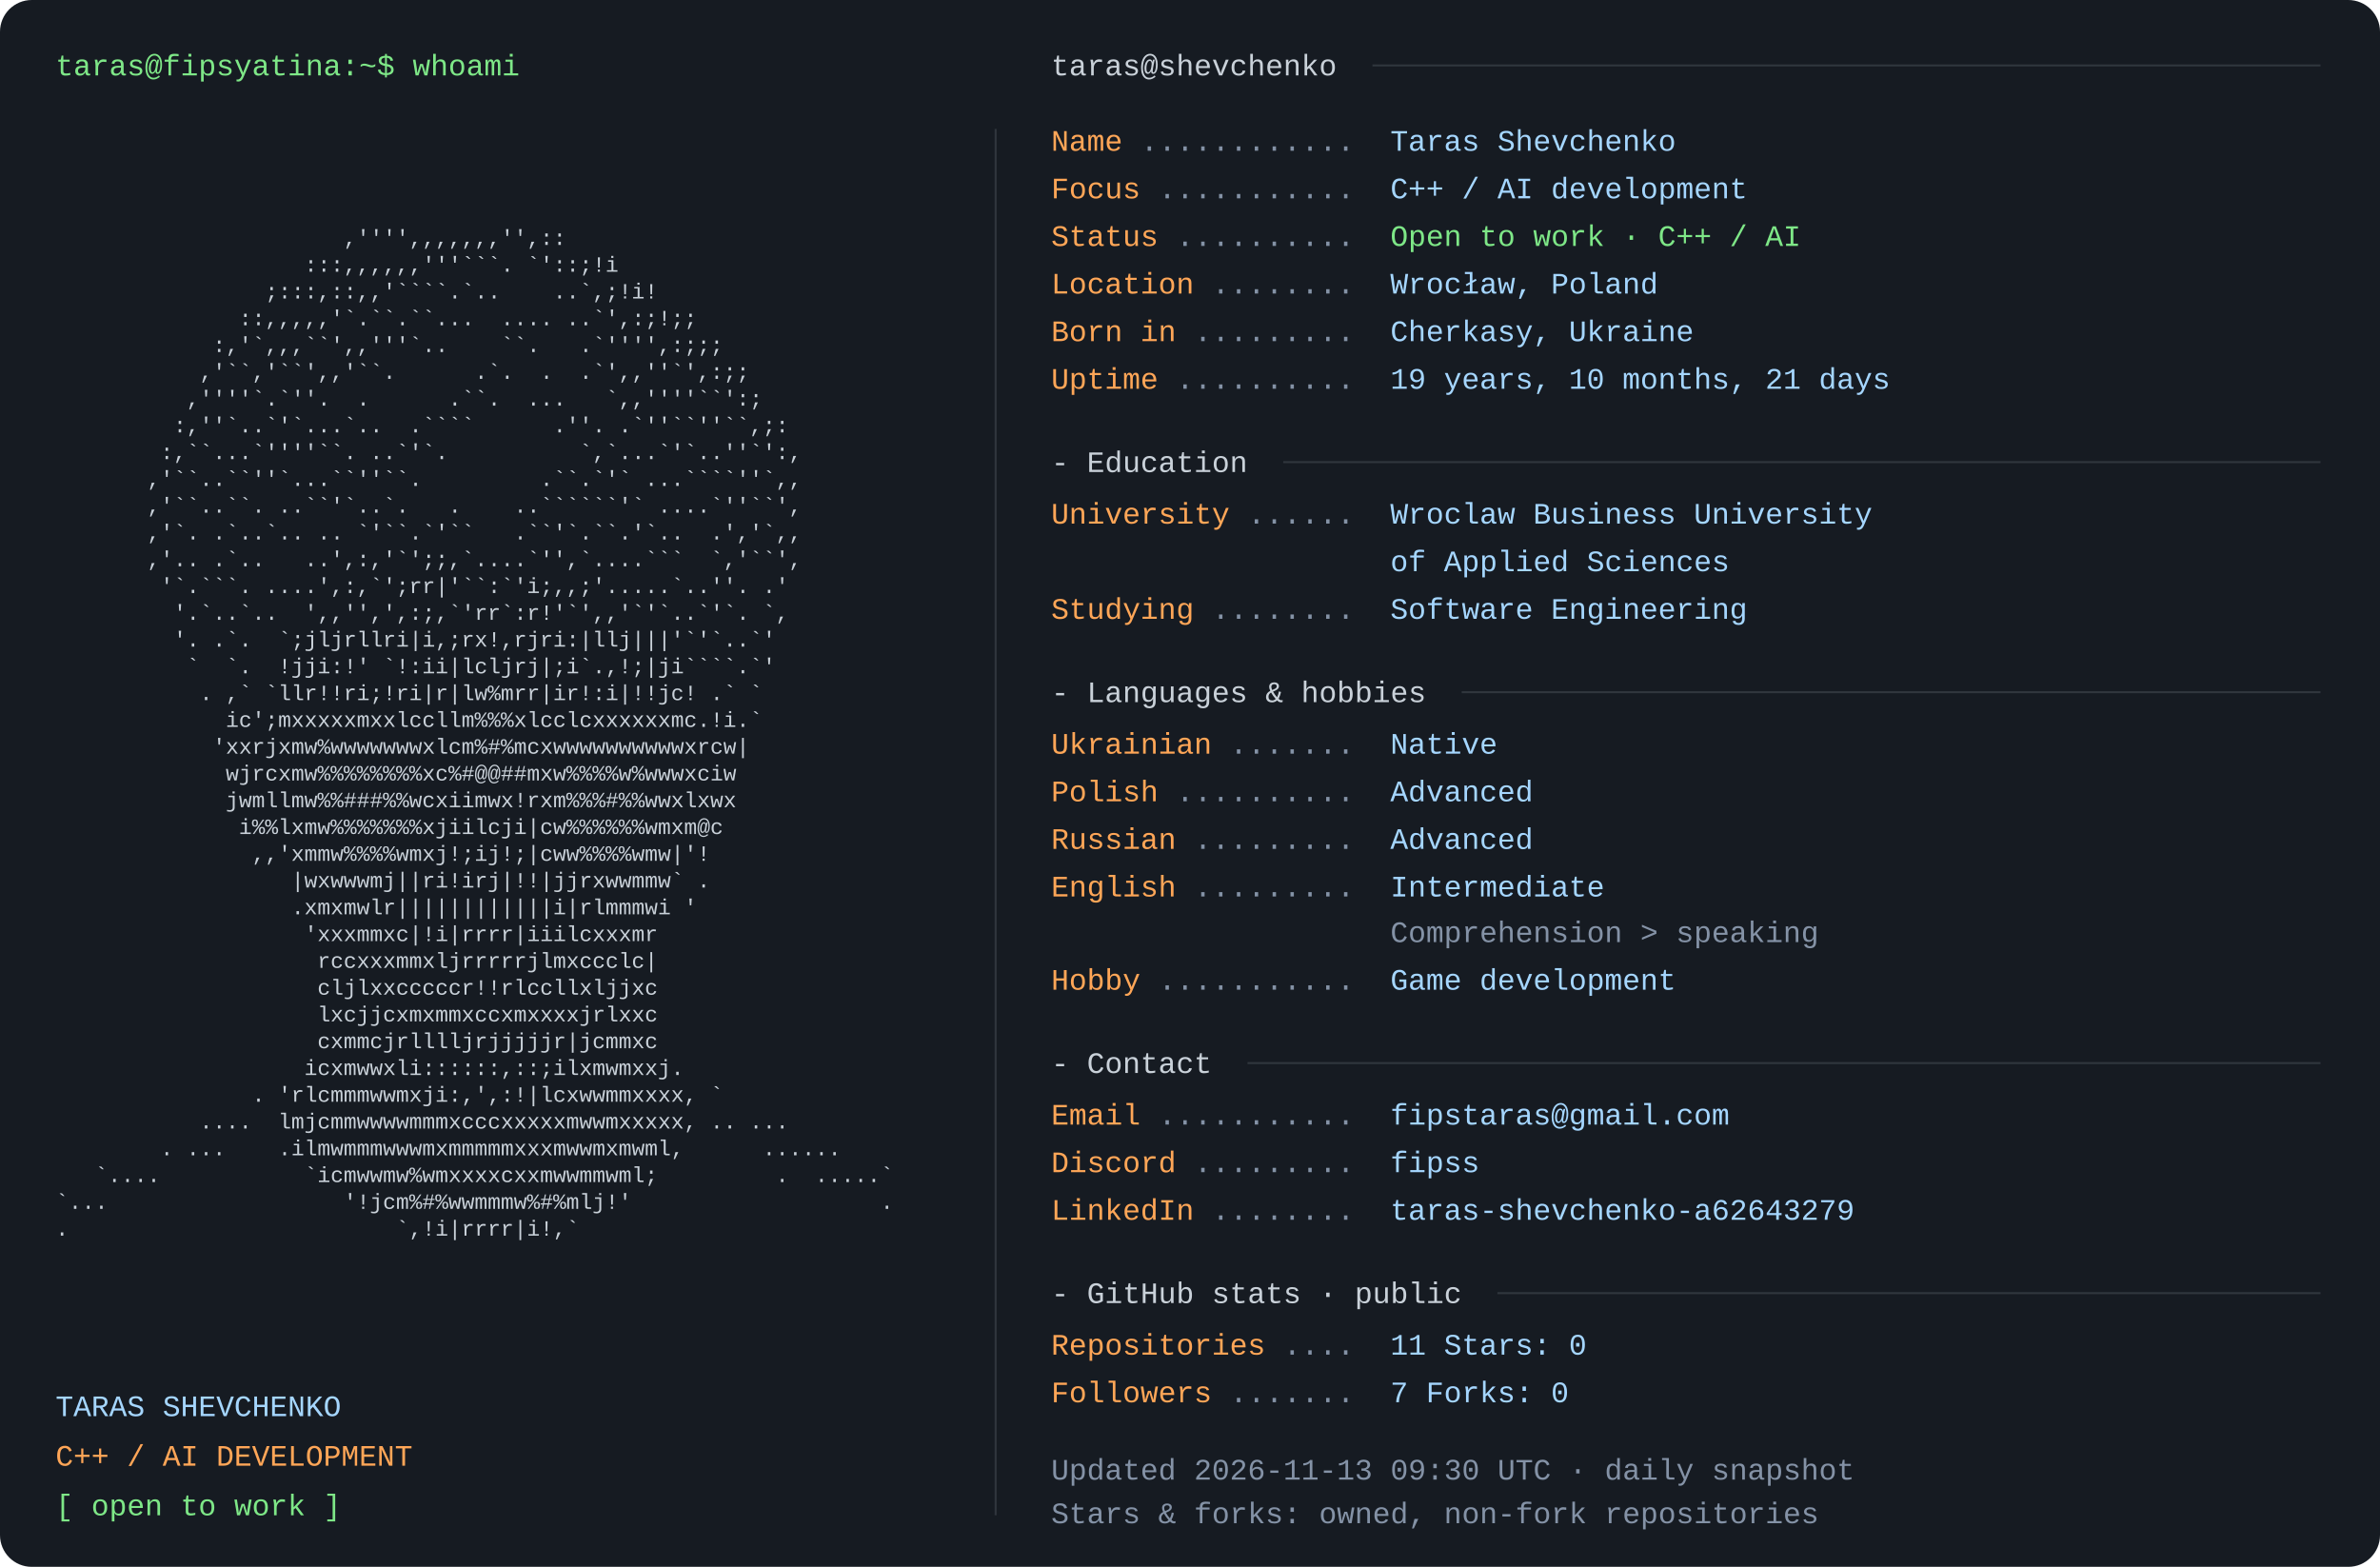
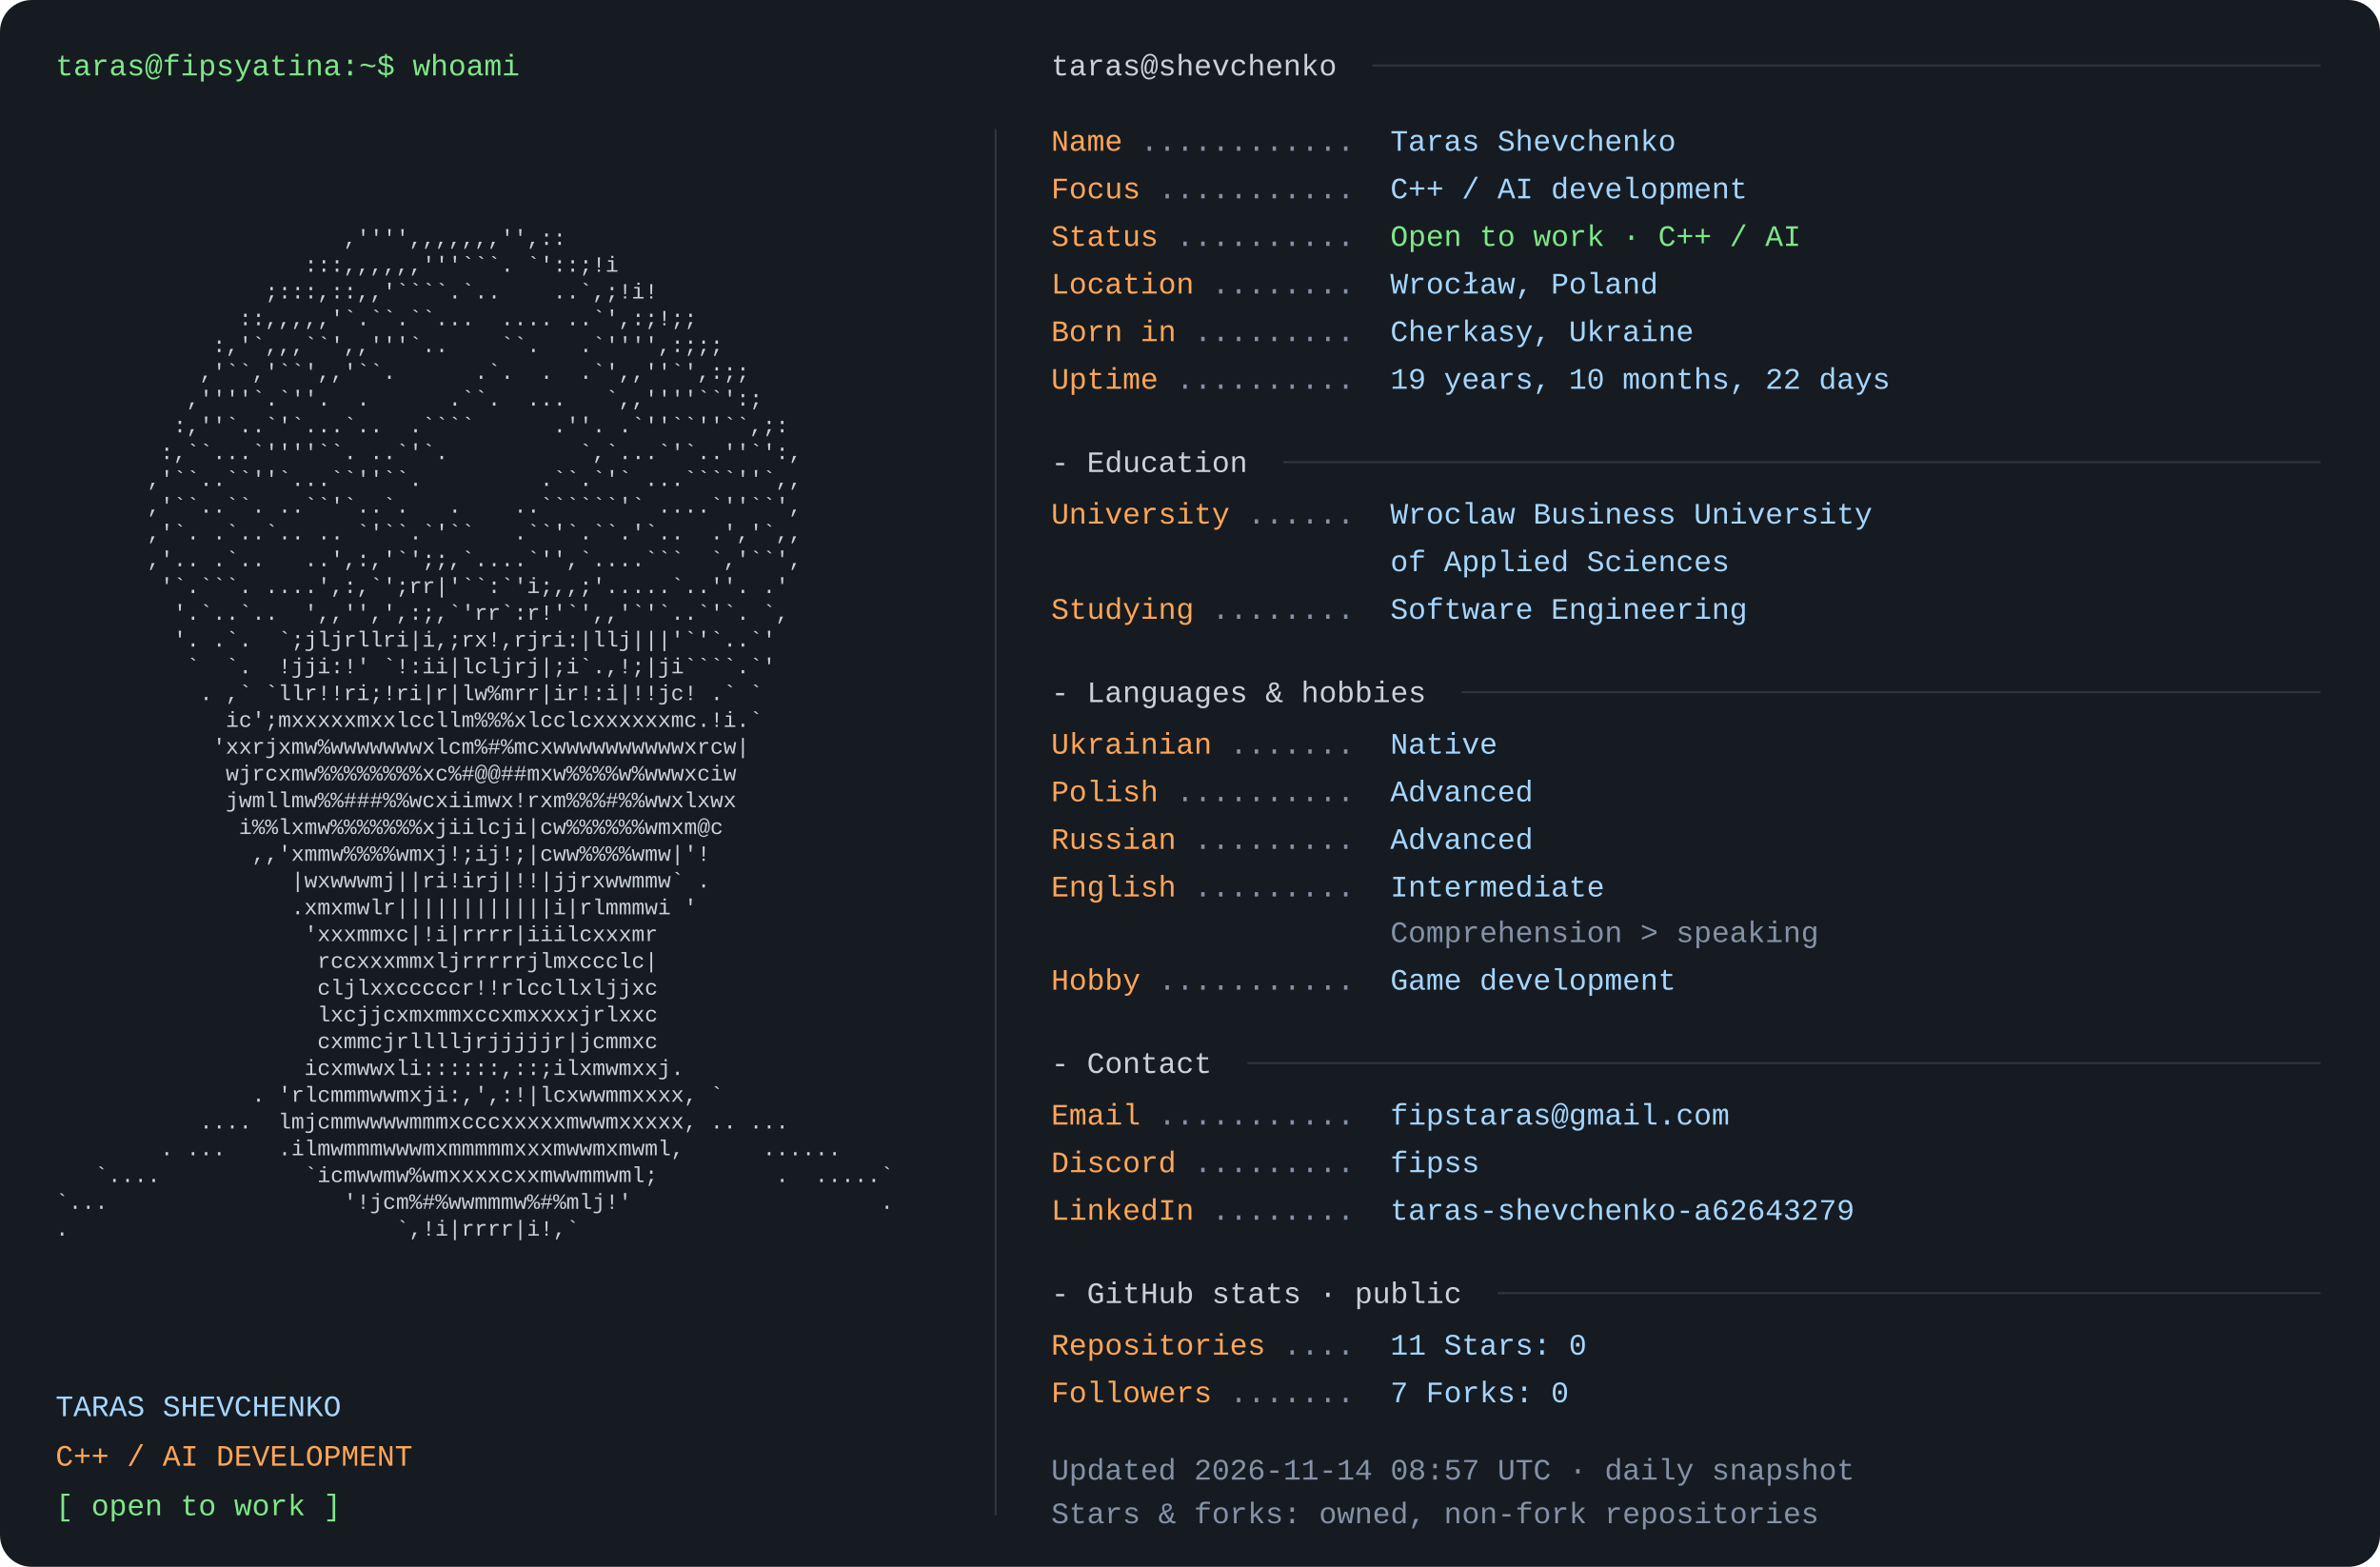
<svg xmlns="http://www.w3.org/2000/svg" width="1200" height="790" viewBox="0 0 1200 790" role="img" aria-labelledby="title desc">
  <rect width="1200" height="790" rx="16" fill="#161b22" />
  <style>text{font-family:Consolas,"Liberation Mono",Menlo,monospace;font-size:15px} .portrait{font-size:11px} text{white-space:pre}</style>
  <text x="28" y="38" fill="#7ee787">taras@fipsyatina:~$ whoami</text>
  <text x="28" y="110.0" fill="#c9d1d9" class="portrait" xml:space="preserve" textLength="460" lengthAdjust="spacingAndGlyphs">                                                                </text>
  <text x="28" y="123.5" fill="#c9d1d9" class="portrait" xml:space="preserve" textLength="460" lengthAdjust="spacingAndGlyphs">                      ,'''',,,,,,,'',::                         </text>
  <text x="28" y="137.0" fill="#c9d1d9" class="portrait" xml:space="preserve" textLength="460" lengthAdjust="spacingAndGlyphs">                   :::,,,,,,'''```. `'::;!i                     </text>
  <text x="28" y="150.5" fill="#c9d1d9" class="portrait" xml:space="preserve" textLength="460" lengthAdjust="spacingAndGlyphs">                ;:::,::,,'````.`..    ..`,;!i!                  </text>
  <text x="28" y="164.0" fill="#c9d1d9" class="portrait" xml:space="preserve" textLength="460" lengthAdjust="spacingAndGlyphs">              ::,,,,,'`.``.``...  .... ..`',:;!;;               </text>
  <text x="28" y="177.5" fill="#c9d1d9" class="portrait" xml:space="preserve" textLength="460" lengthAdjust="spacingAndGlyphs">            :,'`,,,``',,'''`..    ``.   .`'''',:;;;             </text>
  <text x="28" y="191.0" fill="#c9d1d9" class="portrait" xml:space="preserve" textLength="460" lengthAdjust="spacingAndGlyphs">           ,'``,'``',,'``.      .`.  .  .`',,''`',:;;           </text>
  <text x="28" y="204.5" fill="#c9d1d9" class="portrait" xml:space="preserve" textLength="460" lengthAdjust="spacingAndGlyphs">          ,''''`.`''.  .      .``.  ...   `,,''''``':;          </text>
  <text x="28" y="218.0" fill="#c9d1d9" class="portrait" xml:space="preserve" textLength="460" lengthAdjust="spacingAndGlyphs">         :,''`..`'`...`..  .````      .''. .`''``''``,;:        </text>
  <text x="28" y="231.5" fill="#c9d1d9" class="portrait" xml:space="preserve" textLength="460" lengthAdjust="spacingAndGlyphs">        :,``...`''''``. ..`'`.          `,`...`'`..''`':,       </text>
  <text x="28" y="245.0" fill="#c9d1d9" class="portrait" xml:space="preserve" textLength="460" lengthAdjust="spacingAndGlyphs">       ,'``..``''`...``''``.         .``.`'` ...````''`,,       </text>
  <text x="28" y="258.5" fill="#c9d1d9" class="portrait" xml:space="preserve" textLength="460" lengthAdjust="spacingAndGlyphs">       ,'``..``. ..``'`..`.   .    ..``````'` ....`''``',       </text>
  <text x="28" y="272.0" fill="#c9d1d9" class="portrait" xml:space="preserve" textLength="460" lengthAdjust="spacingAndGlyphs">       ,'`. .`..`.. .. `'``.`'``   .``'`.``.'`..  .','`,,       </text>
  <text x="28" y="285.5" fill="#c9d1d9" class="portrait" xml:space="preserve" textLength="460" lengthAdjust="spacingAndGlyphs">       ,'.. .`..   ..',:,'`';;,`....`'',`....```  `,'``',       </text>
  <text x="28" y="299.0" fill="#c9d1d9" class="portrait" xml:space="preserve" textLength="460" lengthAdjust="spacingAndGlyphs">        '`.```. ....',:,`';rr|'``:`'i;,,;'.....`..''. .'        </text>
  <text x="28" y="312.5" fill="#c9d1d9" class="portrait" xml:space="preserve" textLength="460" lengthAdjust="spacingAndGlyphs">         '.`..`..  ',,'',',:;,`'rr`:r!'`',,'`'`..`'`. `,        </text>
  <text x="28" y="326.0" fill="#c9d1d9" class="portrait" xml:space="preserve" textLength="460" lengthAdjust="spacingAndGlyphs">         '. .`.  `;jljrllri|i,;rx!,rjri:|llj|||'`'`..`'         </text>
  <text x="28" y="339.5" fill="#c9d1d9" class="portrait" xml:space="preserve" textLength="460" lengthAdjust="spacingAndGlyphs">          `  `.  !jji:!' `!:ii|lcljrj|;i`.,!;|ji````.`'         </text>
  <text x="28" y="353.0" fill="#c9d1d9" class="portrait" xml:space="preserve" textLength="460" lengthAdjust="spacingAndGlyphs">           . ,` `llr!!ri;!ri|r|lw%mrr|ir!:i|!!jc! .` `          </text>
  <text x="28" y="366.5" fill="#c9d1d9" class="portrait" xml:space="preserve" textLength="460" lengthAdjust="spacingAndGlyphs">             ic';mxxxxxmxxlccllm%%%xlcclcxxxxxxmc.!i.`          </text>
  <text x="28" y="380.0" fill="#c9d1d9" class="portrait" xml:space="preserve" textLength="460" lengthAdjust="spacingAndGlyphs">            'xxrjxmw%wwwwwwwxlcm%#%mcxwwwwwwwwwwxrcw|           </text>
  <text x="28" y="393.5" fill="#c9d1d9" class="portrait" xml:space="preserve" textLength="460" lengthAdjust="spacingAndGlyphs">             wjrcxmw%%%%%%%%xc%#@@##mxw%%%%w%wwwxciw            </text>
  <text x="28" y="407.0" fill="#c9d1d9" class="portrait" xml:space="preserve" textLength="460" lengthAdjust="spacingAndGlyphs">             jwmllmw%%###%%wcxiimwx!rxm%%%#%%wwxlxwx            </text>
  <text x="28" y="420.5" fill="#c9d1d9" class="portrait" xml:space="preserve" textLength="460" lengthAdjust="spacingAndGlyphs">              i%%lxmw%%%%%%%xjiilcji|cw%%%%%%wmxm@c             </text>
  <text x="28" y="434.0" fill="#c9d1d9" class="portrait" xml:space="preserve" textLength="460" lengthAdjust="spacingAndGlyphs">               ,,'xmmw%%%%wmxj!;ij!;|cww%%%%wmw|'!              </text>
  <text x="28" y="447.5" fill="#c9d1d9" class="portrait" xml:space="preserve" textLength="460" lengthAdjust="spacingAndGlyphs">                  |wxwwwmj||ri!irj|!!|jjrxwwmmw` .              </text>
  <text x="28" y="461.0" fill="#c9d1d9" class="portrait" xml:space="preserve" textLength="460" lengthAdjust="spacingAndGlyphs">                  .xmxmwlr||||||||||||i|rlmmmwi '               </text>
  <text x="28" y="474.5" fill="#c9d1d9" class="portrait" xml:space="preserve" textLength="460" lengthAdjust="spacingAndGlyphs">                   'xxxmmxc|!i|rrrr|iiilcxxxmr                  </text>
  <text x="28" y="488.0" fill="#c9d1d9" class="portrait" xml:space="preserve" textLength="460" lengthAdjust="spacingAndGlyphs">                    rccxxxmmxljrrrrrjlmxccclc|                  </text>
  <text x="28" y="501.5" fill="#c9d1d9" class="portrait" xml:space="preserve" textLength="460" lengthAdjust="spacingAndGlyphs">                    cljlxxcccccr!!rlccllxljjxc                  </text>
  <text x="28" y="515.0" fill="#c9d1d9" class="portrait" xml:space="preserve" textLength="460" lengthAdjust="spacingAndGlyphs">                    lxcjjcxmxmmxccxmxxxxjrlxxc                  </text>
  <text x="28" y="528.5" fill="#c9d1d9" class="portrait" xml:space="preserve" textLength="460" lengthAdjust="spacingAndGlyphs">                    cxmmcjrlllljrjjjjjr|jcmmxc                  </text>
  <text x="28" y="542.0" fill="#c9d1d9" class="portrait" xml:space="preserve" textLength="460" lengthAdjust="spacingAndGlyphs">                   icxmwwxli::::::,::;ilxmwmxxj.                </text>
  <text x="28" y="555.5" fill="#c9d1d9" class="portrait" xml:space="preserve" textLength="460" lengthAdjust="spacingAndGlyphs">               . 'rlcmmmwwmxji:,',:!|lcxwwmmxxxx, `             </text>
  <text x="28" y="569.0" fill="#c9d1d9" class="portrait" xml:space="preserve" textLength="460" lengthAdjust="spacingAndGlyphs">           ....  lmjcmmwwwwmmmxcccxxxxxmwwmxxxxx, .. ...        </text>
  <text x="28" y="582.5" fill="#c9d1d9" class="portrait" xml:space="preserve" textLength="460" lengthAdjust="spacingAndGlyphs">        . ...    .ilmwmmmwwwmxmmmmmxxxmwwmxmwml,      ......    </text>
  <text x="28" y="596.0" fill="#c9d1d9" class="portrait" xml:space="preserve" textLength="460" lengthAdjust="spacingAndGlyphs">   `....           `icmwwmw%wmxxxxcxxmwwmmwml;         .  .....`</text>
  <text x="28" y="609.5" fill="#c9d1d9" class="portrait" xml:space="preserve" textLength="460" lengthAdjust="spacingAndGlyphs">`...                  '!jcm%#%wwmmmw%#%mlj!'                   .</text>
  <text x="28" y="623.0" fill="#c9d1d9" class="portrait" xml:space="preserve" textLength="460" lengthAdjust="spacingAndGlyphs">.                         `,!i|rrrr|i!,`                        </text>
  <text x="28" y="636.5" fill="#c9d1d9" class="portrait" xml:space="preserve" textLength="460" lengthAdjust="spacingAndGlyphs">                                                                </text>
  <text x="28" y="714" fill="#a5d6ff">TARAS SHEVCHENKO</text>
  <text x="28" y="739" fill="#ffa657">C++ / AI DEVELOPMENT</text>
  <text x="28" y="764" fill="#7ee787">[ open to work ]</text>
  <path d="M502 65 V764" stroke="#30363d" />
  <text x="530" y="38" fill="#c9d1d9">taras@shevchenko</text>
  <path d="M692 33 H1170" stroke="#30363d" />
  <text x="530" y="76" fill="#ffa657">Name</text>
  <text x="575" y="76" fill="#8492a6"> ............ </text>
  <text x="701" y="76" fill="#a5d6ff">Taras Shevchenko</text>
  <text x="530" y="100" fill="#ffa657">Focus</text>
  <text x="584" y="100" fill="#8492a6"> ........... </text>
  <text x="701" y="100" fill="#a5d6ff">C++ / AI development</text>
  <text x="530" y="124" fill="#ffa657">Status</text>
  <text x="593" y="124" fill="#8492a6"> .......... </text>
  <text x="701" y="124" fill="#7ee787">Open to work · C++ / AI</text>
  <text x="530" y="148" fill="#ffa657">Location</text>
  <text x="611" y="148" fill="#8492a6"> ........ </text>
  <text x="701" y="148" fill="#a5d6ff">Wrocław, Poland</text>
  <text x="530" y="172" fill="#ffa657">Born in</text>
  <text x="602" y="172" fill="#8492a6"> ......... </text>
  <text x="701" y="172" fill="#a5d6ff">Cherkasy, Ukraine</text>
  <text x="530" y="196" fill="#ffa657">Uptime</text>
  <text x="593" y="196" fill="#8492a6"> .......... </text>
-   <text x="701" y="196" fill="#a5d6ff">19 years, 10 months, 21 days</text>
+   <text x="701" y="196" fill="#a5d6ff">19 years, 10 months, 22 days</text>
  <text x="530" y="238" fill="#c9d1d9">- Education</text>
  <path d="M647 233 H1170" stroke="#30363d" />
  <text x="530" y="264" fill="#ffa657">University</text>
  <text x="629" y="264" fill="#8492a6"> ...... </text>
  <text x="701" y="264" fill="#a5d6ff">Wroclaw Business University</text>
  <text x="701" y="288" fill="#a5d6ff">of Applied Sciences</text>
  <text x="530" y="312" fill="#ffa657">Studying</text>
  <text x="611" y="312" fill="#8492a6"> ........ </text>
  <text x="701" y="312" fill="#a5d6ff">Software Engineering</text>
  <text x="530" y="354" fill="#c9d1d9">- Languages &amp; hobbies</text>
  <path d="M737 349 H1170" stroke="#30363d" />
  <text x="530" y="380" fill="#ffa657">Ukrainian</text>
  <text x="620" y="380" fill="#8492a6"> ....... </text>
  <text x="701" y="380" fill="#a5d6ff">Native</text>
  <text x="530" y="404" fill="#ffa657">Polish</text>
  <text x="593" y="404" fill="#8492a6"> .......... </text>
  <text x="701" y="404" fill="#a5d6ff">Advanced</text>
  <text x="530" y="428" fill="#ffa657">Russian</text>
  <text x="602" y="428" fill="#8492a6"> ......... </text>
  <text x="701" y="428" fill="#a5d6ff">Advanced</text>
  <text x="530" y="452" fill="#ffa657">English</text>
  <text x="602" y="452" fill="#8492a6"> ......... </text>
  <text x="701" y="452" fill="#a5d6ff">Intermediate</text>
  <text x="701" y="475" fill="#8492a6">Comprehension &gt; speaking</text>
  <text x="530" y="499" fill="#ffa657">Hobby</text>
  <text x="584" y="499" fill="#8492a6"> ........... </text>
  <text x="701" y="499" fill="#a5d6ff">Game development</text>
  <text x="530" y="541" fill="#c9d1d9">- Contact</text>
  <path d="M629 536 H1170" stroke="#30363d" />
  <text x="530" y="567" fill="#ffa657">Email</text>
  <text x="584" y="567" fill="#8492a6"> ........... </text>
  <text x="701" y="567" fill="#a5d6ff">fipstaras@gmail.com</text>
  <text x="530" y="591" fill="#ffa657">Discord</text>
  <text x="602" y="591" fill="#8492a6"> ......... </text>
  <text x="701" y="591" fill="#a5d6ff">fipss</text>
  <text x="530" y="615" fill="#ffa657">LinkedIn</text>
  <text x="611" y="615" fill="#8492a6"> ........ </text>
  <text x="701" y="615" fill="#a5d6ff">taras-shevchenko-a62643279</text>
  <text x="530" y="657" fill="#c9d1d9">- GitHub stats · public</text>
  <path d="M755 652 H1170" stroke="#30363d" />
  <text x="530" y="683" fill="#ffa657">Repositories</text>
  <text x="647" y="683" fill="#8492a6"> .... </text>
  <text x="701" y="683" fill="#a5d6ff">11       Stars: 0</text>
  <text x="530" y="707" fill="#ffa657">Followers</text>
  <text x="620" y="707" fill="#8492a6"> ....... </text>
  <text x="701" y="707" fill="#a5d6ff">7       Forks: 0</text>
-   <text x="530" y="746" fill="#8492a6">Updated 2026-11-13 09:30 UTC · daily snapshot</text>
+   <text x="530" y="746" fill="#8492a6">Updated 2026-11-14 08:57 UTC · daily snapshot</text>
  <text x="530" y="768" fill="#8492a6">Stars &amp; forks: owned, non-fork repositories</text>
</svg>
